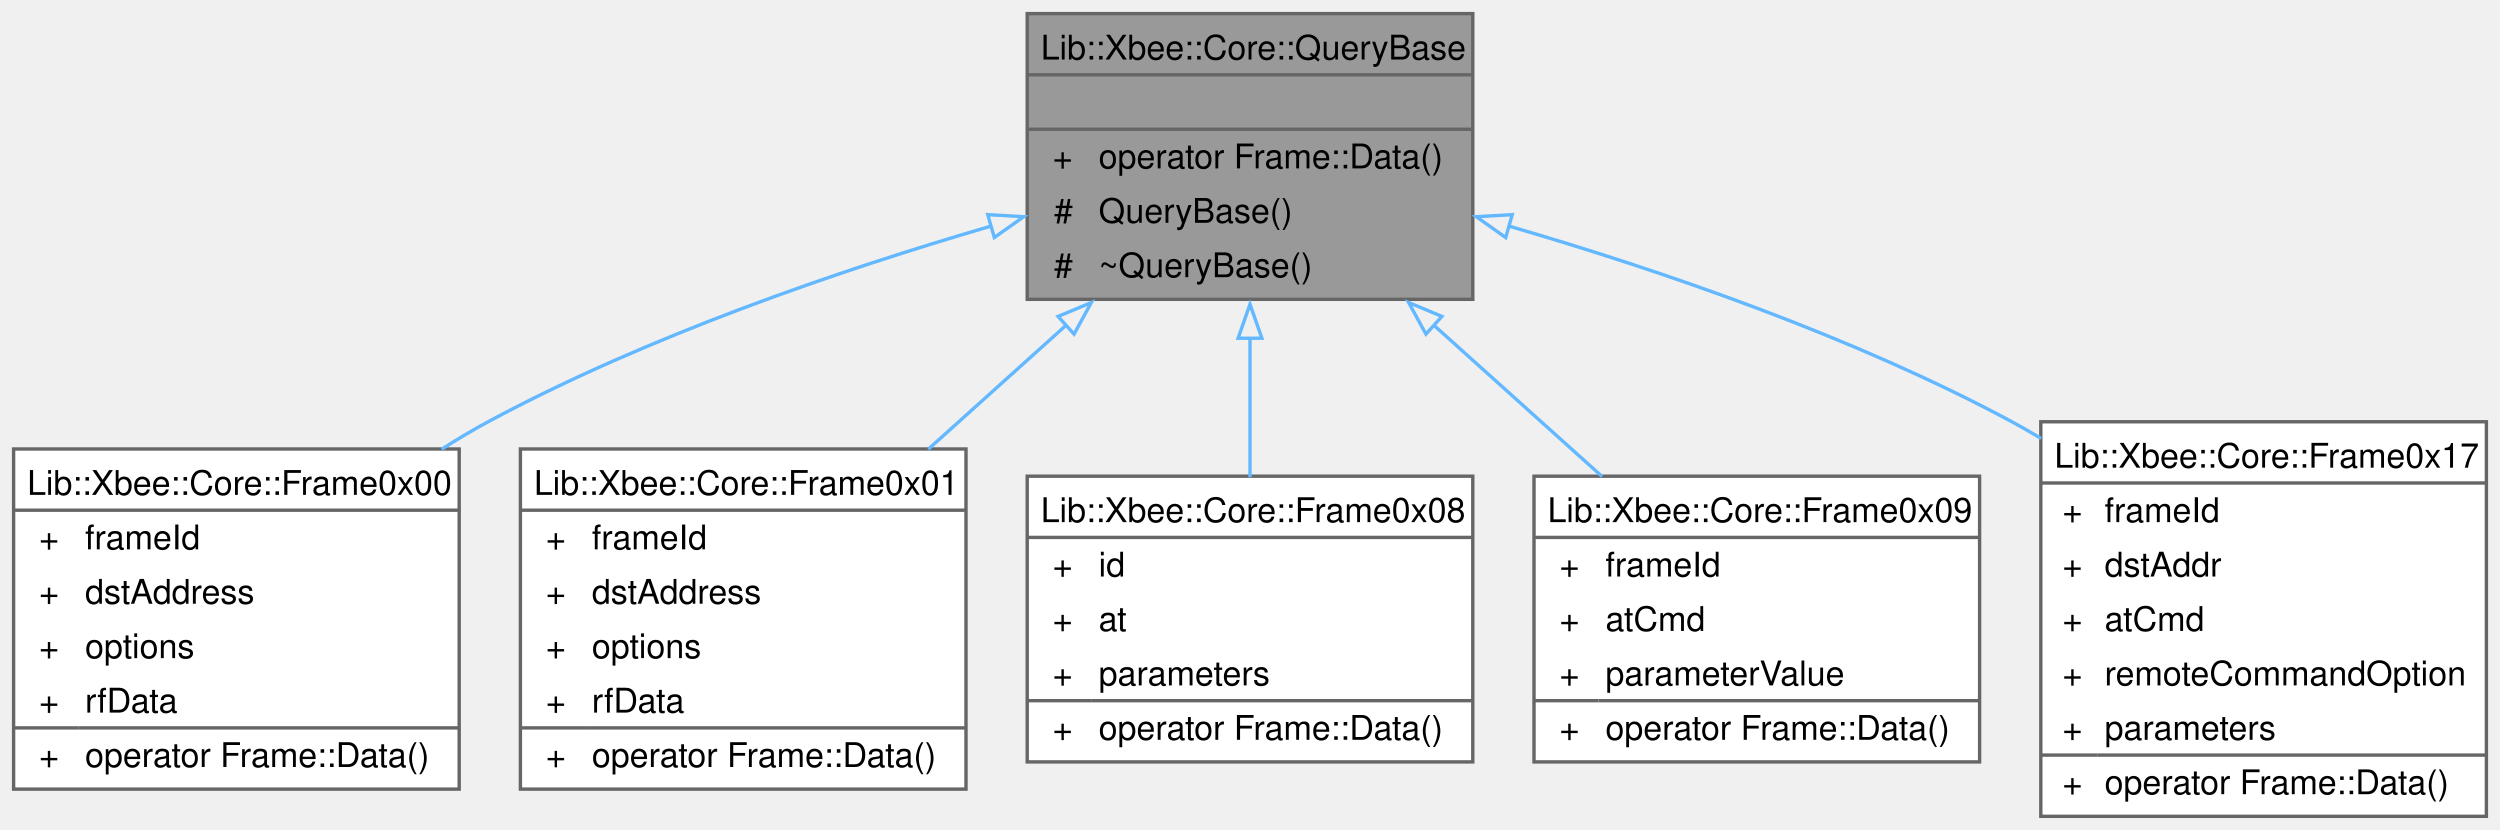
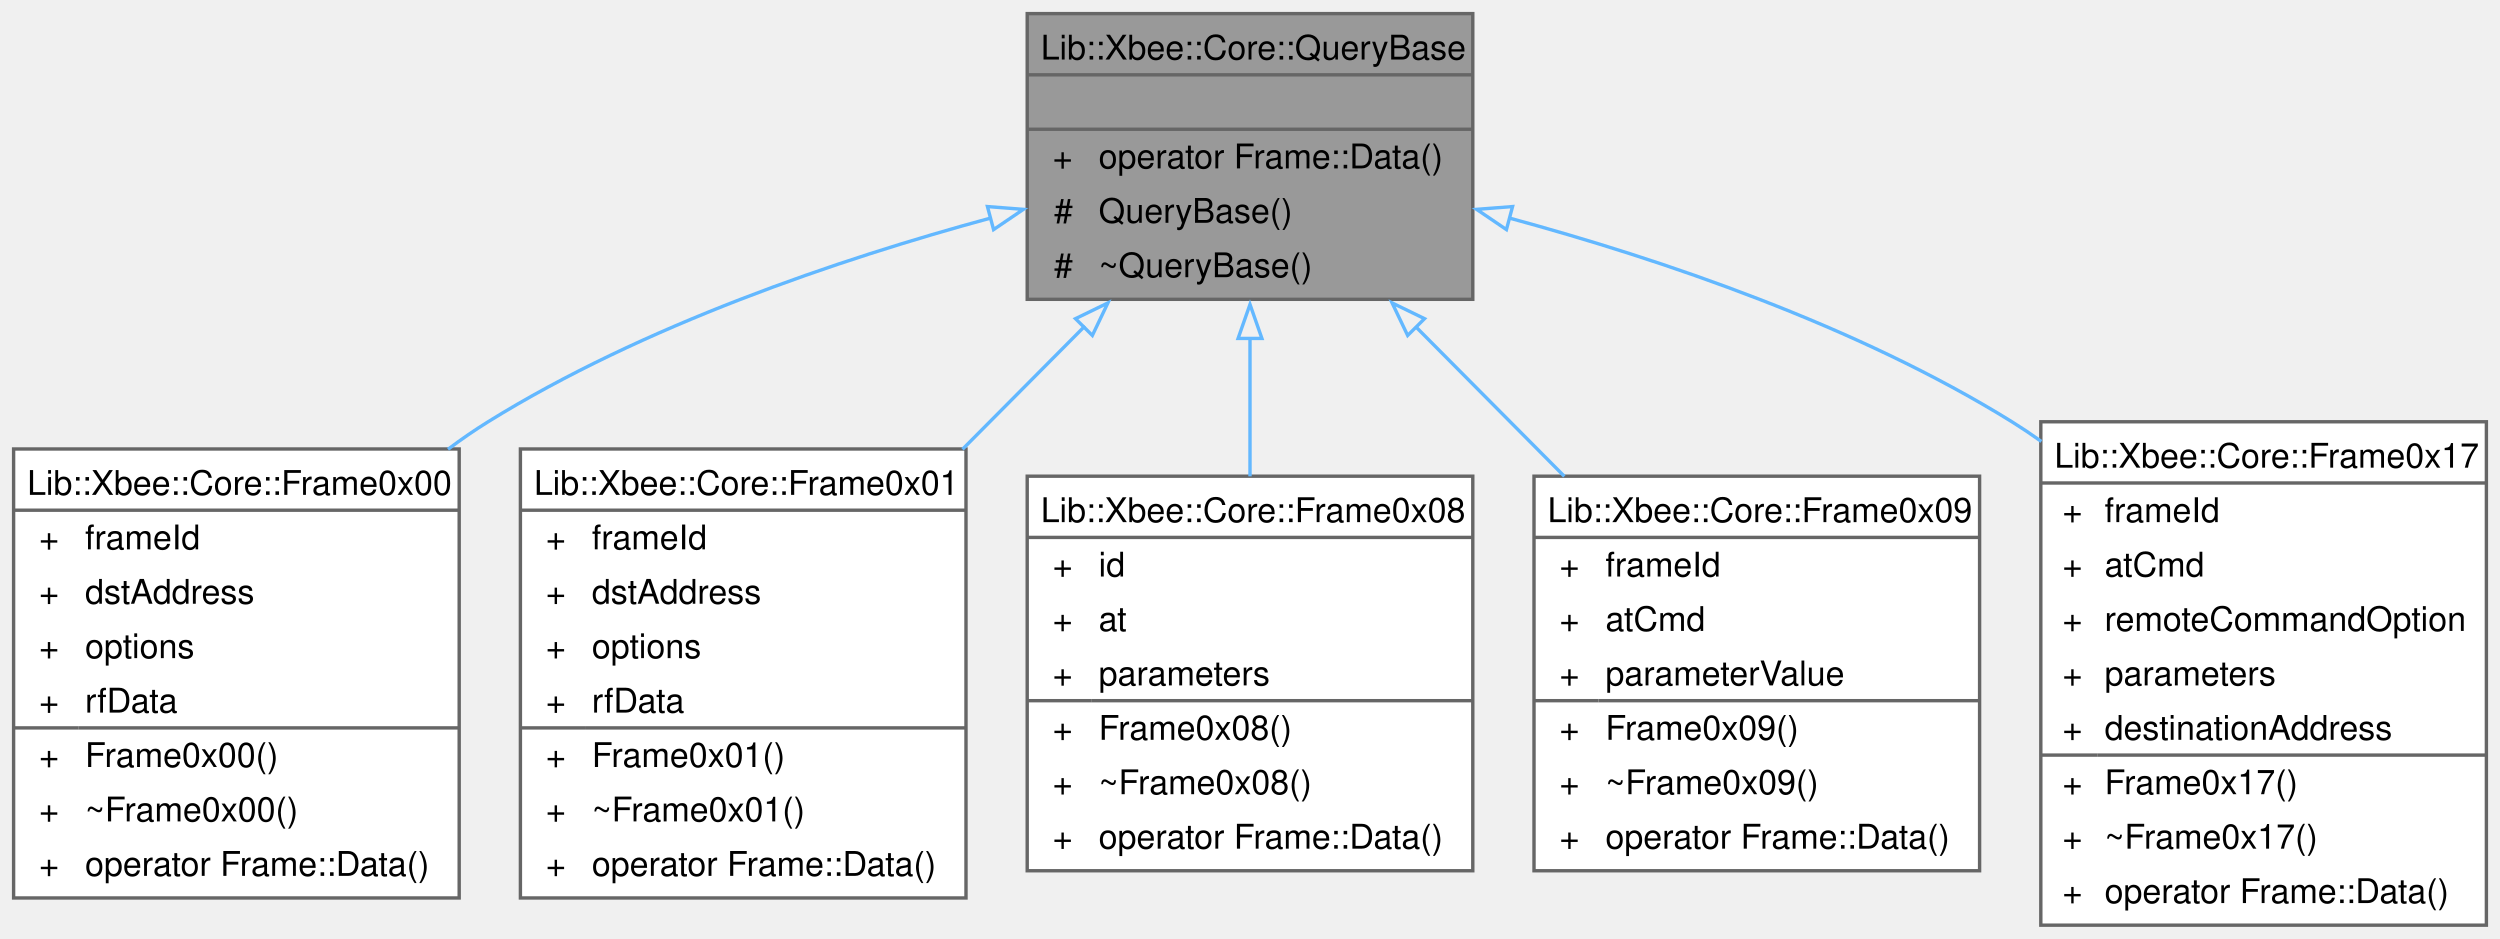
- <svg xmlns="http://www.w3.org/2000/svg" xmlns:xlink="http://www.w3.org/1999/xlink" width="735pt" height="244pt" viewBox="0.00 0.00 735.00 244.00">
-   <g id="graph0" class="graph" transform="scale(1 1) rotate(0) translate(4 240)">
+ <svg xmlns="http://www.w3.org/2000/svg" xmlns:xlink="http://www.w3.org/1999/xlink" width="735pt" height="276pt" viewBox="0.00 0.00 735.00 276.00">
+   <g id="graph0" class="graph" transform="scale(1 1) rotate(0) translate(4 272)">
    <g id="Node000001" class="node">
      <g id="a_Node000001">
-         <a xlink:title="Base class for all query types in the Xbee library.">
-           <polygon fill="#999999" stroke="none" points="429,-236 298,-236 298,-152 429,-152 429,-236" />
-           <text text-anchor="start" x="302" y="-222.5" font-family="Helvetica,sans-Serif" font-size="10.00">Lib::Xbee::Core::QueryBase</text>
-           <text text-anchor="start" x="362" y="-206.5" font-family="Helvetica,sans-Serif" font-size="10.00"> </text>
-           <text text-anchor="start" x="305.5" y="-190.5" font-family="Helvetica,sans-Serif" font-size="10.00">+</text>
-           <text text-anchor="start" x="319" y="-190.5" font-family="Helvetica,sans-Serif" font-size="10.00">operator Frame::Data()</text>
-           <text text-anchor="start" x="305.88" y="-174.5" font-family="Helvetica,sans-Serif" font-size="10.00">#</text>
-           <text text-anchor="start" x="319" y="-174.5" font-family="Helvetica,sans-Serif" font-size="10.00">QueryBase()</text>
-           <text text-anchor="start" x="305.88" y="-158.5" font-family="Helvetica,sans-Serif" font-size="10.00">#</text>
-           <text text-anchor="start" x="319" y="-158.5" font-family="Helvetica,sans-Serif" font-size="10.00">~QueryBase()</text>
-           <polygon fill="#666666" stroke="#666666" points="298,-218 298,-218 429,-218 429,-218 298,-218" />
-           <polygon fill="#666666" stroke="#666666" points="298,-202 298,-202 429,-202 429,-202 298,-202" />
-           <polygon fill="none" stroke="#666666" points="298,-152 298,-236 429,-236 429,-152 298,-152" />
+         <a xlink:title="An abstract base class for query objects.">
+           <polygon fill="#999999" stroke="none" points="429,-268 298,-268 298,-184 429,-184 429,-268" />
+           <text text-anchor="start" x="302" y="-254.5" font-family="Helvetica,sans-Serif" font-size="10.00">Lib::Xbee::Core::QueryBase</text>
+           <text text-anchor="start" x="362" y="-238.5" font-family="Helvetica,sans-Serif" font-size="10.00"> </text>
+           <text text-anchor="start" x="305.5" y="-222.5" font-family="Helvetica,sans-Serif" font-size="10.00">+</text>
+           <text text-anchor="start" x="319" y="-222.5" font-family="Helvetica,sans-Serif" font-size="10.00">operator Frame::Data()</text>
+           <text text-anchor="start" x="305.88" y="-206.5" font-family="Helvetica,sans-Serif" font-size="10.00">#</text>
+           <text text-anchor="start" x="319" y="-206.5" font-family="Helvetica,sans-Serif" font-size="10.00">QueryBase()</text>
+           <text text-anchor="start" x="305.88" y="-190.5" font-family="Helvetica,sans-Serif" font-size="10.00">#</text>
+           <text text-anchor="start" x="319" y="-190.5" font-family="Helvetica,sans-Serif" font-size="10.00">~QueryBase()</text>
+           <polygon fill="#666666" stroke="#666666" points="298,-250 298,-250 429,-250 429,-250 298,-250" />
+           <polygon fill="#666666" stroke="#666666" points="298,-234 298,-234 429,-234 429,-234 298,-234" />
+           <polygon fill="none" stroke="#666666" points="298,-184 298,-268 429,-268 429,-184 298,-184" />
        </a>
      </g>
    </g>
    <g id="Node000002" class="node">
      <g id="a_Node000002">
        <a xlink:href="../../d3/d51/a01264.html" target="_top" xlink:title="Represents a 64-bit Transmit Request frame (Frame 0x00) for XBee communication.">
-           <polygon fill="white" stroke="none" points="131,-108 0,-108 0,-8 131,-8 131,-108" />
-           <text text-anchor="start" x="4" y="-94.5" font-family="Helvetica,sans-Serif" font-size="10.00">Lib::Xbee::Core::Frame0x00</text>
+           <polygon fill="white" stroke="none" points="131,-140 0,-140 0,-8 131,-8 131,-140" />
+           <text text-anchor="start" x="4" y="-126.5" font-family="Helvetica,sans-Serif" font-size="10.00">Lib::Xbee::Core::Frame0x00</text>
+           <text text-anchor="start" x="7.5" y="-110.5" font-family="Helvetica,sans-Serif" font-size="10.00">+</text>
+           <text text-anchor="start" x="21" y="-110.5" font-family="Helvetica,sans-Serif" font-size="10.00">frameId</text>
+           <text text-anchor="start" x="7.5" y="-94.5" font-family="Helvetica,sans-Serif" font-size="10.00">+</text>
+           <text text-anchor="start" x="21" y="-94.5" font-family="Helvetica,sans-Serif" font-size="10.00">dstAddress</text>
          <text text-anchor="start" x="7.5" y="-78.5" font-family="Helvetica,sans-Serif" font-size="10.00">+</text>
-           <text text-anchor="start" x="21" y="-78.5" font-family="Helvetica,sans-Serif" font-size="10.00">frameId</text>
+           <text text-anchor="start" x="21" y="-78.5" font-family="Helvetica,sans-Serif" font-size="10.00">options</text>
          <text text-anchor="start" x="7.5" y="-62.5" font-family="Helvetica,sans-Serif" font-size="10.00">+</text>
-           <text text-anchor="start" x="21" y="-62.5" font-family="Helvetica,sans-Serif" font-size="10.00">dstAddress</text>
+           <text text-anchor="start" x="21" y="-62.5" font-family="Helvetica,sans-Serif" font-size="10.00">rfData</text>
          <text text-anchor="start" x="7.5" y="-46.5" font-family="Helvetica,sans-Serif" font-size="10.00">+</text>
-           <text text-anchor="start" x="21" y="-46.5" font-family="Helvetica,sans-Serif" font-size="10.00">options</text>
+           <text text-anchor="start" x="21" y="-46.5" font-family="Helvetica,sans-Serif" font-size="10.00">Frame0x00()</text>
          <text text-anchor="start" x="7.5" y="-30.5" font-family="Helvetica,sans-Serif" font-size="10.00">+</text>
-           <text text-anchor="start" x="21" y="-30.5" font-family="Helvetica,sans-Serif" font-size="10.00">rfData</text>
+           <text text-anchor="start" x="21" y="-30.5" font-family="Helvetica,sans-Serif" font-size="10.00">~Frame0x00()</text>
          <text text-anchor="start" x="7.5" y="-14.5" font-family="Helvetica,sans-Serif" font-size="10.00">+</text>
          <text text-anchor="start" x="21" y="-14.5" font-family="Helvetica,sans-Serif" font-size="10.00">operator Frame::Data()</text>
-           <polygon fill="#666666" stroke="#666666" points="0,-90 0,-90 131,-90 131,-90 0,-90" />
-           <polygon fill="#666666" stroke="#666666" points="0,-26 0,-26 19,-26 19,-26 0,-26" />
-           <polygon fill="#666666" stroke="#666666" points="19,-26 19,-26 131,-26 131,-26 19,-26" />
-           <polygon fill="none" stroke="#666666" points="0,-8 0,-108 131,-108 131,-8 0,-8" />
+           <polygon fill="#666666" stroke="#666666" points="0,-122 0,-122 131,-122 131,-122 0,-122" />
+           <polygon fill="#666666" stroke="#666666" points="0,-58 0,-58 19,-58 19,-58 0,-58" />
+           <polygon fill="#666666" stroke="#666666" points="19,-58 19,-58 131,-58 131,-58 19,-58" />
+           <polygon fill="none" stroke="#666666" points="0,-8 0,-140 131,-140 131,-8 0,-8" />
        </a>
      </g>
    </g>
    <g id="edge1_Node000001_Node000002" class="edge">
      <g id="a_edge1_Node000001_Node000002">
        <a xlink:title=" ">
-           <path fill="none" stroke="#63b8ff" d="M287.37,-173.53C242.78,-160.51 186.24,-141.15 139.5,-116 134.93,-113.54 130.35,-110.81 125.82,-107.9" />
-           <polygon fill="none" stroke="#63b8ff" points="286.4,-176.89 296.98,-176.29 288.33,-170.17 286.4,-176.89" />
+           <path fill="none" stroke="#63b8ff" d="M287.42,-207.94C242.22,-195.66 185.03,-176.22 139.5,-148 135.51,-145.53 131.57,-142.81 127.71,-139.91" />
+           <polygon fill="none" stroke="#63b8ff" points="286.31,-211.27 296.88,-210.45 288.11,-204.5 286.31,-211.27" />
        </a>
      </g>
    </g>
    <g id="Node000003" class="node">
      <g id="a_Node000003">
        <a xlink:href="../../dc/dd9/a01268.html" target="_top" xlink:title="Represents a frame with type 0x01 for transmitting data to a 16-bit address.">
-           <polygon fill="white" stroke="none" points="280,-108 149,-108 149,-8 280,-8 280,-108" />
-           <text text-anchor="start" x="153" y="-94.5" font-family="Helvetica,sans-Serif" font-size="10.00">Lib::Xbee::Core::Frame0x01</text>
+           <polygon fill="white" stroke="none" points="280,-140 149,-140 149,-8 280,-8 280,-140" />
+           <text text-anchor="start" x="153" y="-126.5" font-family="Helvetica,sans-Serif" font-size="10.00">Lib::Xbee::Core::Frame0x01</text>
+           <text text-anchor="start" x="156.5" y="-110.5" font-family="Helvetica,sans-Serif" font-size="10.00">+</text>
+           <text text-anchor="start" x="170" y="-110.5" font-family="Helvetica,sans-Serif" font-size="10.00">frameId</text>
+           <text text-anchor="start" x="156.5" y="-94.5" font-family="Helvetica,sans-Serif" font-size="10.00">+</text>
+           <text text-anchor="start" x="170" y="-94.5" font-family="Helvetica,sans-Serif" font-size="10.00">dstAddress</text>
          <text text-anchor="start" x="156.5" y="-78.5" font-family="Helvetica,sans-Serif" font-size="10.00">+</text>
-           <text text-anchor="start" x="170" y="-78.5" font-family="Helvetica,sans-Serif" font-size="10.00">frameId</text>
+           <text text-anchor="start" x="170" y="-78.5" font-family="Helvetica,sans-Serif" font-size="10.00">options</text>
          <text text-anchor="start" x="156.5" y="-62.5" font-family="Helvetica,sans-Serif" font-size="10.00">+</text>
-           <text text-anchor="start" x="170" y="-62.5" font-family="Helvetica,sans-Serif" font-size="10.00">dstAddress</text>
+           <text text-anchor="start" x="170" y="-62.5" font-family="Helvetica,sans-Serif" font-size="10.00">rfData</text>
          <text text-anchor="start" x="156.5" y="-46.5" font-family="Helvetica,sans-Serif" font-size="10.00">+</text>
-           <text text-anchor="start" x="170" y="-46.5" font-family="Helvetica,sans-Serif" font-size="10.00">options</text>
+           <text text-anchor="start" x="170" y="-46.5" font-family="Helvetica,sans-Serif" font-size="10.00">Frame0x01()</text>
          <text text-anchor="start" x="156.5" y="-30.5" font-family="Helvetica,sans-Serif" font-size="10.00">+</text>
-           <text text-anchor="start" x="170" y="-30.5" font-family="Helvetica,sans-Serif" font-size="10.00">rfData</text>
+           <text text-anchor="start" x="170" y="-30.5" font-family="Helvetica,sans-Serif" font-size="10.00">~Frame0x01()</text>
          <text text-anchor="start" x="156.5" y="-14.5" font-family="Helvetica,sans-Serif" font-size="10.00">+</text>
          <text text-anchor="start" x="170" y="-14.5" font-family="Helvetica,sans-Serif" font-size="10.00">operator Frame::Data()</text>
-           <polygon fill="#666666" stroke="#666666" points="149,-90 149,-90 280,-90 280,-90 149,-90" />
-           <polygon fill="#666666" stroke="#666666" points="149,-26 149,-26 168,-26 168,-26 149,-26" />
-           <polygon fill="#666666" stroke="#666666" points="168,-26 168,-26 280,-26 280,-26 168,-26" />
-           <polygon fill="none" stroke="#666666" points="149,-8 149,-108 280,-108 280,-8 149,-8" />
+           <polygon fill="#666666" stroke="#666666" points="149,-122 149,-122 280,-122 280,-122 149,-122" />
+           <polygon fill="#666666" stroke="#666666" points="149,-58 149,-58 168,-58 168,-58 149,-58" />
+           <polygon fill="#666666" stroke="#666666" points="168,-58 168,-58 280,-58 280,-58 168,-58" />
+           <polygon fill="none" stroke="#666666" points="149,-8 149,-140 280,-140 280,-8 149,-8" />
        </a>
      </g>
    </g>
    <g id="edge2_Node000001_Node000003" class="edge">
      <g id="a_edge2_Node000001_Node000003">
        <a xlink:title=" ">
-           <path fill="none" stroke="#63b8ff" d="M309.46,-144.4C296.26,-132.53 282.13,-119.82 268.91,-107.93" />
-           <polygon fill="none" stroke="#63b8ff" points="307.08,-146.97 316.86,-151.06 311.77,-141.77 307.08,-146.97" />
+           <path fill="none" stroke="#63b8ff" d="M314.99,-176.17C303.5,-164.59 291.06,-152.07 278.97,-139.91" />
+           <polygon fill="none" stroke="#63b8ff" points="312.19,-178.31 321.72,-182.94 317.15,-173.38 312.19,-178.31" />
        </a>
      </g>
    </g>
    <g id="Node000004" class="node">
      <g id="a_Node000004">
        <a xlink:href="../../d4/d0e/a01272.html" target="_top" xlink:title="Represents a Local AT Command Request frame (Frame 0x08) for XBee communication.">
-           <polygon fill="white" stroke="none" points="429,-100 298,-100 298,-16 429,-16 429,-100" />
-           <text text-anchor="start" x="302" y="-86.5" font-family="Helvetica,sans-Serif" font-size="10.00">Lib::Xbee::Core::Frame0x08</text>
+           <polygon fill="white" stroke="none" points="429,-132 298,-132 298,-16 429,-16 429,-132" />
+           <text text-anchor="start" x="302" y="-118.5" font-family="Helvetica,sans-Serif" font-size="10.00">Lib::Xbee::Core::Frame0x08</text>
+           <text text-anchor="start" x="305.5" y="-102.5" font-family="Helvetica,sans-Serif" font-size="10.00">+</text>
+           <text text-anchor="start" x="319" y="-102.5" font-family="Helvetica,sans-Serif" font-size="10.00">id</text>
+           <text text-anchor="start" x="305.5" y="-86.5" font-family="Helvetica,sans-Serif" font-size="10.00">+</text>
+           <text text-anchor="start" x="319" y="-86.5" font-family="Helvetica,sans-Serif" font-size="10.00">at</text>
          <text text-anchor="start" x="305.5" y="-70.5" font-family="Helvetica,sans-Serif" font-size="10.00">+</text>
-           <text text-anchor="start" x="319" y="-70.5" font-family="Helvetica,sans-Serif" font-size="10.00">id</text>
+           <text text-anchor="start" x="319" y="-70.5" font-family="Helvetica,sans-Serif" font-size="10.00">parameters</text>
          <text text-anchor="start" x="305.5" y="-54.5" font-family="Helvetica,sans-Serif" font-size="10.00">+</text>
-           <text text-anchor="start" x="319" y="-54.5" font-family="Helvetica,sans-Serif" font-size="10.00">at</text>
+           <text text-anchor="start" x="319" y="-54.5" font-family="Helvetica,sans-Serif" font-size="10.00">Frame0x08()</text>
          <text text-anchor="start" x="305.5" y="-38.5" font-family="Helvetica,sans-Serif" font-size="10.00">+</text>
-           <text text-anchor="start" x="319" y="-38.5" font-family="Helvetica,sans-Serif" font-size="10.00">parameters</text>
+           <text text-anchor="start" x="319" y="-38.5" font-family="Helvetica,sans-Serif" font-size="10.00">~Frame0x08()</text>
          <text text-anchor="start" x="305.5" y="-22.5" font-family="Helvetica,sans-Serif" font-size="10.00">+</text>
          <text text-anchor="start" x="319" y="-22.5" font-family="Helvetica,sans-Serif" font-size="10.00">operator Frame::Data()</text>
-           <polygon fill="#666666" stroke="#666666" points="298,-82 298,-82 429,-82 429,-82 298,-82" />
-           <polygon fill="#666666" stroke="#666666" points="298,-34 298,-34 317,-34 317,-34 298,-34" />
-           <polygon fill="#666666" stroke="#666666" points="317,-34 317,-34 429,-34 429,-34 317,-34" />
-           <polygon fill="none" stroke="#666666" points="298,-16 298,-100 429,-100 429,-16 298,-16" />
+           <polygon fill="#666666" stroke="#666666" points="298,-114 298,-114 429,-114 429,-114 298,-114" />
+           <polygon fill="#666666" stroke="#666666" points="298,-66 298,-66 317,-66 317,-66 298,-66" />
+           <polygon fill="#666666" stroke="#666666" points="317,-66 317,-66 429,-66 429,-66 317,-66" />
+           <polygon fill="none" stroke="#666666" points="298,-16 298,-132 429,-132 429,-16 298,-16" />
        </a>
      </g>
    </g>
    <g id="edge3_Node000001_Node000004" class="edge">
      <g id="a_edge3_Node000001_Node000004">
        <a xlink:title=" ">
-           <path fill="none" stroke="#63b8ff" d="M363.5,-140.85C363.5,-127.18 363.5,-112.65 363.5,-99.68" />
-           <polygon fill="none" stroke="#63b8ff" points="360,-140.55 363.5,-150.55 367,-140.55 360,-140.55" />
+           <path fill="none" stroke="#63b8ff" d="M363.5,-172.75C363.5,-159.57 363.5,-145.36 363.5,-131.96" />
+           <polygon fill="none" stroke="#63b8ff" points="360,-172.5 363.5,-182.5 367,-172.5 360,-172.5" />
        </a>
      </g>
    </g>
    <g id="Node000005" class="node">
      <g id="a_Node000005">
        <a xlink:href="../../d5/d37/a01276.html" target="_top" xlink:title="Represents a Queue Local AT Command Request frame (Frame 0x09) for XBee communication.">
-           <polygon fill="white" stroke="none" points="578,-100 447,-100 447,-16 578,-16 578,-100" />
-           <text text-anchor="start" x="451" y="-86.5" font-family="Helvetica,sans-Serif" font-size="10.00">Lib::Xbee::Core::Frame0x09</text>
+           <polygon fill="white" stroke="none" points="578,-132 447,-132 447,-16 578,-16 578,-132" />
+           <text text-anchor="start" x="451" y="-118.5" font-family="Helvetica,sans-Serif" font-size="10.00">Lib::Xbee::Core::Frame0x09</text>
+           <text text-anchor="start" x="454.5" y="-102.5" font-family="Helvetica,sans-Serif" font-size="10.00">+</text>
+           <text text-anchor="start" x="468" y="-102.5" font-family="Helvetica,sans-Serif" font-size="10.00">frameId</text>
+           <text text-anchor="start" x="454.5" y="-86.5" font-family="Helvetica,sans-Serif" font-size="10.00">+</text>
+           <text text-anchor="start" x="468" y="-86.5" font-family="Helvetica,sans-Serif" font-size="10.00">atCmd</text>
          <text text-anchor="start" x="454.5" y="-70.5" font-family="Helvetica,sans-Serif" font-size="10.00">+</text>
-           <text text-anchor="start" x="468" y="-70.5" font-family="Helvetica,sans-Serif" font-size="10.00">frameId</text>
+           <text text-anchor="start" x="468" y="-70.5" font-family="Helvetica,sans-Serif" font-size="10.00">parameterValue</text>
          <text text-anchor="start" x="454.5" y="-54.5" font-family="Helvetica,sans-Serif" font-size="10.00">+</text>
-           <text text-anchor="start" x="468" y="-54.5" font-family="Helvetica,sans-Serif" font-size="10.00">atCmd</text>
+           <text text-anchor="start" x="468" y="-54.5" font-family="Helvetica,sans-Serif" font-size="10.00">Frame0x09()</text>
          <text text-anchor="start" x="454.5" y="-38.5" font-family="Helvetica,sans-Serif" font-size="10.00">+</text>
-           <text text-anchor="start" x="468" y="-38.5" font-family="Helvetica,sans-Serif" font-size="10.00">parameterValue</text>
+           <text text-anchor="start" x="468" y="-38.5" font-family="Helvetica,sans-Serif" font-size="10.00">~Frame0x09()</text>
          <text text-anchor="start" x="454.5" y="-22.5" font-family="Helvetica,sans-Serif" font-size="10.00">+</text>
          <text text-anchor="start" x="468" y="-22.5" font-family="Helvetica,sans-Serif" font-size="10.00">operator Frame::Data()</text>
-           <polygon fill="#666666" stroke="#666666" points="447,-82 447,-82 578,-82 578,-82 447,-82" />
-           <polygon fill="#666666" stroke="#666666" points="447,-34 447,-34 466,-34 466,-34 447,-34" />
-           <polygon fill="#666666" stroke="#666666" points="466,-34 466,-34 578,-34 578,-34 466,-34" />
-           <polygon fill="none" stroke="#666666" points="447,-16 447,-100 578,-100 578,-16 447,-16" />
+           <polygon fill="#666666" stroke="#666666" points="447,-114 447,-114 578,-114 578,-114 447,-114" />
+           <polygon fill="#666666" stroke="#666666" points="447,-66 447,-66 466,-66 466,-66 447,-66" />
+           <polygon fill="#666666" stroke="#666666" points="466,-66 466,-66 578,-66 578,-66 466,-66" />
+           <polygon fill="none" stroke="#666666" points="447,-16 447,-132 578,-132 578,-16 447,-16" />
        </a>
      </g>
    </g>
    <g id="edge4_Node000001_Node000005" class="edge">
      <g id="a_edge4_Node000001_Node000005">
        <a xlink:title=" ">
-           <path fill="none" stroke="#63b8ff" d="M417.37,-144.55C433.65,-129.92 451.34,-114 467.01,-99.91" />
-           <polygon fill="none" stroke="#63b8ff" points="415.23,-141.77 410.14,-151.06 419.92,-146.97 415.23,-141.77" />
+           <path fill="none" stroke="#63b8ff" d="M412.25,-175.92C426.21,-161.87 441.54,-146.44 455.92,-131.96" />
+           <polygon fill="none" stroke="#63b8ff" points="409.85,-173.38 405.28,-182.94 414.81,-178.31 409.85,-173.38" />
        </a>
      </g>
    </g>
    <g id="Node000006" class="node">
      <g id="a_Node000006">
        <a xlink:href="../../d8/d0d/a01280.html" target="_top" xlink:title="Represents a Remote AT Command Request frame (Frame 0x17) for XBee communication.">
-           <polygon fill="white" stroke="none" points="727,-116 596,-116 596,0 727,0 727,-116" />
-           <text text-anchor="start" x="600" y="-102.5" font-family="Helvetica,sans-Serif" font-size="10.00">Lib::Xbee::Core::Frame0x17</text>
+           <polygon fill="white" stroke="none" points="727,-148 596,-148 596,0 727,0 727,-148" />
+           <text text-anchor="start" x="600" y="-134.5" font-family="Helvetica,sans-Serif" font-size="10.00">Lib::Xbee::Core::Frame0x17</text>
+           <text text-anchor="start" x="602.38" y="-118.5" font-family="Helvetica,sans-Serif" font-size="10.00">+</text>
+           <text text-anchor="start" x="614.75" y="-118.5" font-family="Helvetica,sans-Serif" font-size="10.00">frameId</text>
+           <text text-anchor="start" x="602.38" y="-102.5" font-family="Helvetica,sans-Serif" font-size="10.00">+</text>
+           <text text-anchor="start" x="614.75" y="-102.5" font-family="Helvetica,sans-Serif" font-size="10.00">atCmd</text>
          <text text-anchor="start" x="602.38" y="-86.5" font-family="Helvetica,sans-Serif" font-size="10.00">+</text>
-           <text text-anchor="start" x="614.75" y="-86.5" font-family="Helvetica,sans-Serif" font-size="10.00">frameId</text>
+           <text text-anchor="start" x="614.75" y="-86.5" font-family="Helvetica,sans-Serif" font-size="10.00">remoteCommandOption</text>
          <text text-anchor="start" x="602.38" y="-70.5" font-family="Helvetica,sans-Serif" font-size="10.00">+</text>
-           <text text-anchor="start" x="614.75" y="-70.5" font-family="Helvetica,sans-Serif" font-size="10.00">dstAddr</text>
+           <text text-anchor="start" x="614.75" y="-70.5" font-family="Helvetica,sans-Serif" font-size="10.00">parameters</text>
          <text text-anchor="start" x="602.38" y="-54.5" font-family="Helvetica,sans-Serif" font-size="10.00">+</text>
-           <text text-anchor="start" x="614.75" y="-54.5" font-family="Helvetica,sans-Serif" font-size="10.00">atCmd</text>
+           <text text-anchor="start" x="614.75" y="-54.5" font-family="Helvetica,sans-Serif" font-size="10.00">destinationAddress</text>
          <text text-anchor="start" x="602.38" y="-38.5" font-family="Helvetica,sans-Serif" font-size="10.00">+</text>
-           <text text-anchor="start" x="614.75" y="-38.5" font-family="Helvetica,sans-Serif" font-size="10.00">remoteCommandOption</text>
+           <text text-anchor="start" x="614.75" y="-38.5" font-family="Helvetica,sans-Serif" font-size="10.00">Frame0x17()</text>
          <text text-anchor="start" x="602.38" y="-22.5" font-family="Helvetica,sans-Serif" font-size="10.00">+</text>
-           <text text-anchor="start" x="614.75" y="-22.5" font-family="Helvetica,sans-Serif" font-size="10.00">parameters</text>
+           <text text-anchor="start" x="614.75" y="-22.5" font-family="Helvetica,sans-Serif" font-size="10.00">~Frame0x17()</text>
          <text text-anchor="start" x="602.38" y="-6.5" font-family="Helvetica,sans-Serif" font-size="10.00">+</text>
          <text text-anchor="start" x="614.75" y="-6.5" font-family="Helvetica,sans-Serif" font-size="10.00">operator Frame::Data()</text>
-           <polygon fill="#666666" stroke="#666666" points="596,-98 596,-98 727,-98 727,-98 596,-98" />
-           <polygon fill="#666666" stroke="#666666" points="596,-18 596,-18 612.75,-18 612.75,-18 596,-18" />
-           <polygon fill="#666666" stroke="#666666" points="612.75,-18 612.75,-18 727,-18 727,-18 612.75,-18" />
-           <polygon fill="none" stroke="#666666" points="596,0 596,-116 727,-116 727,0 596,0" />
+           <polygon fill="#666666" stroke="#666666" points="596,-130 596,-130 727,-130 727,-130 596,-130" />
+           <polygon fill="#666666" stroke="#666666" points="596,-50 596,-50 612.75,-50 612.75,-50 596,-50" />
+           <polygon fill="#666666" stroke="#666666" points="612.75,-50 612.75,-50 727,-50 727,-50 612.75,-50" />
+           <polygon fill="none" stroke="#666666" points="596,0 596,-148 727,-148 727,0 596,0" />
        </a>
      </g>
    </g>
    <g id="edge5_Node000001_Node000006" class="edge">
      <g id="a_edge5_Node000001_Node000006">
        <a xlink:title=" ">
-           <path fill="none" stroke="#63b8ff" d="M439.63,-173.53C484.22,-160.51 540.76,-141.15 587.5,-116 590.36,-114.46 593.22,-112.82 596.07,-111.09" />
-           <polygon fill="none" stroke="#63b8ff" points="438.67,-170.17 430.02,-176.29 440.6,-176.89 438.67,-170.17" />
+           <path fill="none" stroke="#63b8ff" d="M439.58,-207.94C484.78,-195.66 541.97,-176.22 587.5,-148 590.41,-146.19 593.3,-144.25 596.16,-142.21" />
+           <polygon fill="none" stroke="#63b8ff" points="438.89,-204.5 430.12,-210.45 440.69,-211.27 438.89,-204.5" />
        </a>
      </g>
    </g>
  </g>
</svg>
